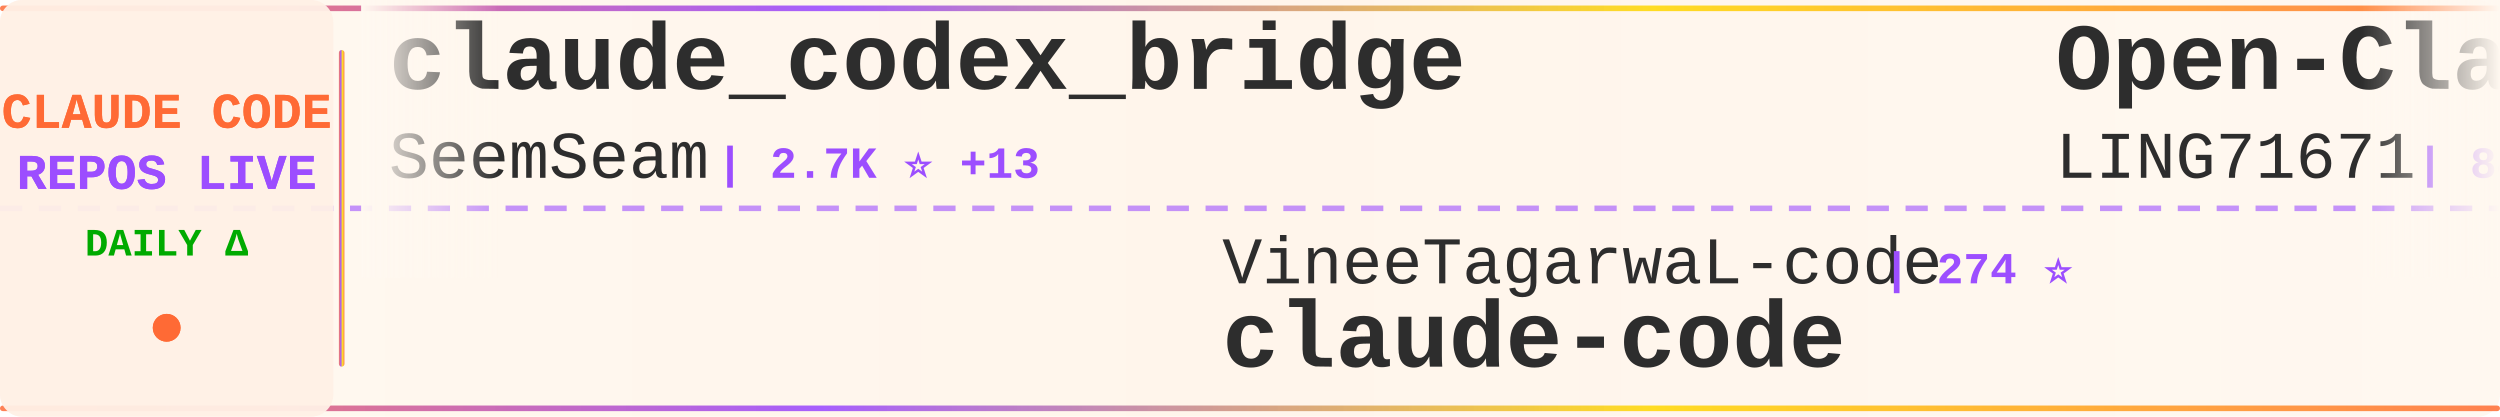
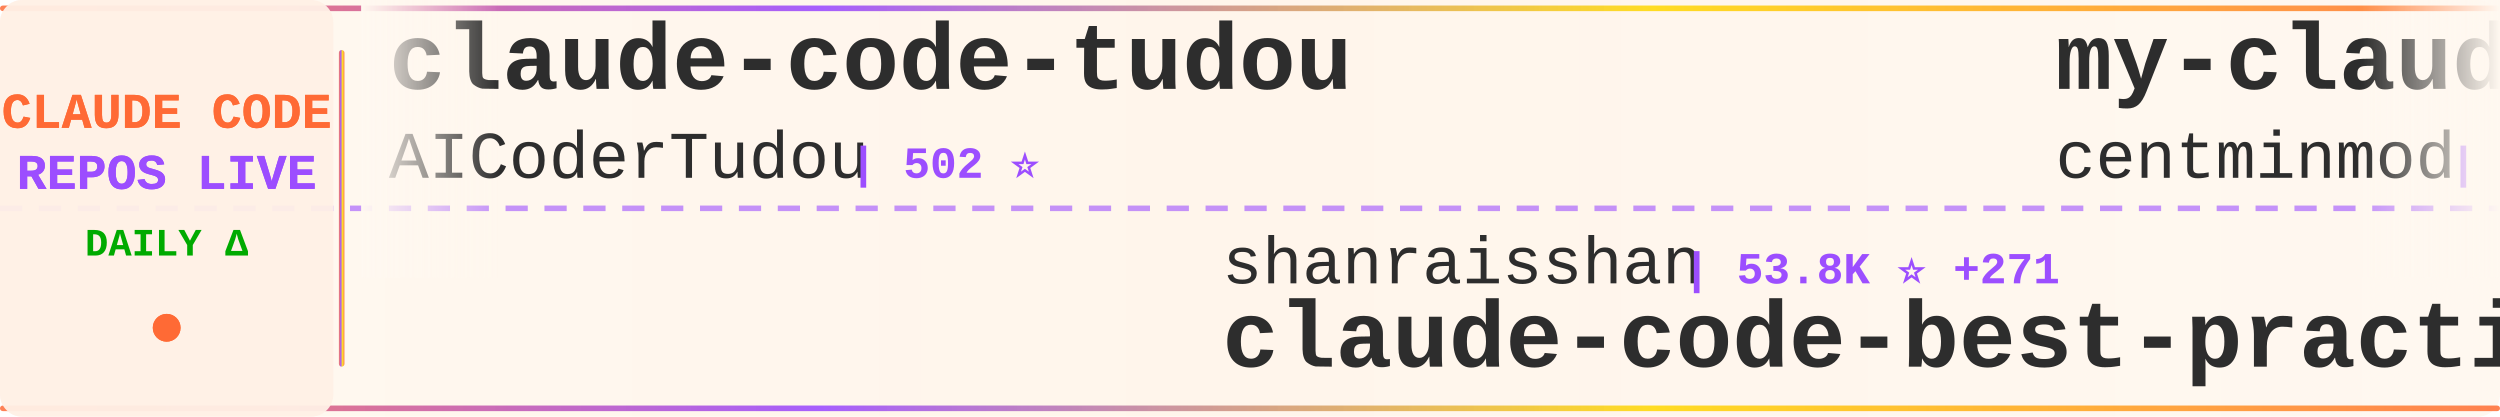
<svg xmlns="http://www.w3.org/2000/svg" width="900" height="150">
  <defs>
    <linearGradient id="tickerBg" x1="0%" y1="0%" x2="100%" y2="0%">
      <stop offset="0%" style="stop-color:#fff8f0;stop-opacity:0.98" />
      <stop offset="50%" style="stop-color:#fff5eb;stop-opacity:1" />
      <stop offset="100%" style="stop-color:#fff8f0;stop-opacity:0.98" />
    </linearGradient>
    <linearGradient id="borderGrad" x1="0%" y1="0%" x2="100%" y2="0%">
      <stop offset="0%" style="stop-color:#FF6B35;stop-opacity:0.85">
        <animate attributeName="stop-opacity" values="0.85;1;0.85" dur="2s" repeatCount="indefinite" />
      </stop>
      <stop offset="33%" style="stop-color:#9C4EFF;stop-opacity:0.9">
        <animate attributeName="stop-opacity" values="0.9;1;0.9" dur="2.2s" repeatCount="indefinite" />
      </stop>
      <stop offset="66%" style="stop-color:#FFD700;stop-opacity:0.85">
        <animate attributeName="stop-opacity" values="0.85;1;0.85" dur="1.8s" repeatCount="indefinite" />
      </stop>
      <stop offset="100%" style="stop-color:#FF6B35;stop-opacity:0.85">
        <animate attributeName="stop-opacity" values="0.85;1;0.85" dur="2s" repeatCount="indefinite" />
      </stop>
    </linearGradient>
    <filter id="textGlow">
      <feGaussianBlur stdDeviation="0.15" result="coloredBlur" />
      <feMerge>
        <feMergeNode in="coloredBlur" />
        <feMergeNode in="SourceGraphic" />
      </feMerge>
    </filter>
    <filter id="metricGlow">
      <feGaussianBlur stdDeviation="0.2" result="coloredBlur" />
      <feMerge>
        <feMergeNode in="coloredBlur" />
        <feMergeNode in="SourceGraphic" />
      </feMerge>
    </filter>
    <linearGradient id="leftFade" x1="0%" y1="0%" x2="100%" y2="0%">
      <stop offset="0%" style="stop-color:#fff8f0;stop-opacity:1" />
      <stop offset="100%" style="stop-color:#fff8f0;stop-opacity:0" />
    </linearGradient>
    <linearGradient id="rightFade" x1="0%" y1="0%" x2="100%" y2="0%">
      <stop offset="0%" style="stop-color:#fff8f0;stop-opacity:0" />
      <stop offset="100%" style="stop-color:#fff8f0;stop-opacity:1" />
    </linearGradient>
  </defs>
  <rect width="900" height="150" fill="url(#tickerBg)" rx="8" />
  <rect x="0" y="2" width="900" height="2" fill="url(#borderGrad)" rx="1" />
  <rect x="0" y="146" width="900" height="2" fill="url(#borderGrad)" rx="1" />
  <line x1="0" y1="75" x2="900" y2="75" stroke="#9C4EFF" stroke-width="2" stroke-dasharray="8 6" opacity="0.6" />
  <rect x="0" y="0" width="120" height="150" fill="#fff0e6" opacity="0.95" rx="8" />
  <text x="60" y="46" font-family="'Courier New', monospace" font-size="18" font-weight="bold" fill="#FF6B35" text-anchor="middle" filter="url(#textGlow)">
    CLAUDE CODE
  </text>
  <text x="60" y="68" font-family="'Courier New', monospace" font-size="18" font-weight="bold" fill="#9C4EFF" text-anchor="middle" filter="url(#textGlow)">
    REPOS LIVE
  </text>
  <text x="60" y="92" font-family="'Courier New', monospace" font-size="14" font-weight="bold" fill="#00aa00" text-anchor="middle">
    DAILY Δ
  </text>
  <circle cx="60" cy="118" r="5" fill="#FF6B35" filter="url(#metricGlow)">
    <animate attributeName="r" values="4;6;4" dur="1.5s" repeatCount="indefinite" />
    <animate attributeName="opacity" values="0.6;1;0.6" dur="1.5s" repeatCount="indefinite" />
  </circle>
  <rect x="122" y="18" width="2" height="114" fill="url(#borderGrad)" rx="1" />
  <clipPath id="tickerClip">
    <rect x="130" y="0" width="770" height="150" />
  </clipPath>
  <g clip-path="url(#tickerClip)">
    <g id="tickerItems">
      <animateTransform attributeName="transform" attributeType="XML" type="translate" from="0 0" to="-3000 0" dur="54s" repeatCount="indefinite" />
      <g transform="translate(0, 0)">
-         <text x="140" y="32" font-family="'Courier New', monospace" font-size="34" font-weight="bold" fill="#2d2d2d">claude_codex_bridge</text>
-         <text x="140" y="64" font-family="'Courier New', monospace" font-size="24" font-weight="normal" fill="#2d2d2d" opacity="1.0">SeemSeam</text>
-         <text x="258" y="64" font-family="'Courier New', monospace" font-size="16" font-weight="bold" fill="#9C4EFF"> | 2.7K ⭐ +13</text>
+         <text x="140" y="32" font-family="'Courier New', monospace" font-size="34" font-weight="bold" fill="#2d2d2d">claude-code-tudou</text>
+         <text x="140" y="64" font-family="'Courier New', monospace" font-size="24" font-weight="normal" fill="#2d2d2d" opacity="1.0">AICoderTudou</text>
+         <text x="306" y="64" font-family="'Courier New', monospace" font-size="16" font-weight="bold" fill="#9C4EFF"> | 502 ⭐</text>
      </g>
      <g transform="translate(300, 0)">
-         <text x="140" y="102" font-family="'Courier New', monospace" font-size="24" font-weight="normal" fill="#2d2d2d" opacity="1.0">VineeTagarwaL-code</text>
-         <text x="378" y="102" font-family="'Courier New', monospace" font-size="16" font-weight="bold" fill="#9C4EFF"> | 274 ⭐</text>
-         <text x="140" y="132" font-family="'Courier New', monospace" font-size="34" font-weight="bold" fill="#2d2d2d">claude-code</text>
+         <text x="140" y="102" font-family="'Courier New', monospace" font-size="24" font-weight="normal" fill="#2d2d2d" opacity="1.0">shanraisshan</text>
+         <text x="306" y="102" font-family="'Courier New', monospace" font-size="16" font-weight="bold" fill="#9C4EFF"> | 53.8K ⭐ +271</text>
+         <text x="140" y="132" font-family="'Courier New', monospace" font-size="34" font-weight="bold" fill="#2d2d2d">claude-code-best-practic...</text>
      </g>
      <g transform="translate(600, 0)">
-         <text x="140" y="32" font-family="'Courier New', monospace" font-size="34" font-weight="bold" fill="#2d2d2d">Open-ClaudeCode</text>
-         <text x="140" y="64" font-family="'Courier New', monospace" font-size="24" font-weight="normal" fill="#2d2d2d" opacity="1.0">LING71671</text>
-         <text x="270" y="64" font-family="'Courier New', monospace" font-size="16" font-weight="bold" fill="#9C4EFF"> | 844 ⭐ +6</text>
+         <text x="140" y="32" font-family="'Courier New', monospace" font-size="34" font-weight="bold" fill="#2d2d2d">my-claude-code-setup</text>
+         <text x="140" y="64" font-family="'Courier New', monospace" font-size="24" font-weight="normal" fill="#2d2d2d" opacity="1.0">centminmod</text>
+         <text x="282" y="64" font-family="'Courier New', monospace" font-size="16" font-weight="bold" fill="#9C4EFF"> | 2.3K ⭐ +11</text>
      </g>
      <g transform="translate(900, 0)">
-         <text x="140" y="102" font-family="'Courier New', monospace" font-size="24" font-weight="normal" fill="#2d2d2d" opacity="1.0">freestylefly</text>
-         <text x="306" y="102" font-family="'Courier New', monospace" font-size="16" font-weight="bold" fill="#9C4EFF"> | 125 ⭐</text>
-         <text x="140" y="132" font-family="'Courier New', monospace" font-size="34" font-weight="bold" fill="#2d2d2d">claude-code</text>
+         <text x="140" y="102" font-family="'Courier New', monospace" font-size="24" font-weight="normal" fill="#2d2d2d" opacity="1.0">nicedreamzapp</text>
+         <text x="318" y="102" font-family="'Courier New', monospace" font-size="16" font-weight="bold" fill="#9C4EFF"> | 2.6K ⭐ +4</text>
+         <text x="140" y="132" font-family="'Courier New', monospace" font-size="34" font-weight="bold" fill="#2d2d2d">claude-code-local</text>
      </g>
      <g transform="translate(1200, 0)">
-         <text x="140" y="32" font-family="'Courier New', monospace" font-size="34" font-weight="bold" fill="#2d2d2d">claude-code-sourcemap</text>
-         <text x="140" y="64" font-family="'Courier New', monospace" font-size="24" font-weight="normal" fill="#2d2d2d" opacity="1.0">ChinaSiro</text>
-         <text x="270" y="64" font-family="'Courier New', monospace" font-size="16" font-weight="bold" fill="#9C4EFF"> | 9.2K ⭐ +9</text>
+         <text x="140" y="32" font-family="'Courier New', monospace" font-size="34" font-weight="bold" fill="#2d2d2d">sc-claude-code-files</text>
+         <text x="140" y="64" font-family="'Courier New', monospace" font-size="24" font-weight="normal" fill="#2d2d2d" opacity="1.0">https-deeplearning-ai</text>
+         <text x="414" y="64" font-family="'Courier New', monospace" font-size="16" font-weight="bold" fill="#9C4EFF"> | 513 ⭐ +1</text>
      </g>
      <g transform="translate(1500, 0)">
-         <text x="140" y="102" font-family="'Courier New', monospace" font-size="24" font-weight="normal" fill="#2d2d2d" opacity="1.0">musistudio</text>
-         <text x="282" y="102" font-family="'Courier New', monospace" font-size="16" font-weight="bold" fill="#9C4EFF"> | 34.1K ⭐ +28</text>
-         <text x="140" y="132" font-family="'Courier New', monospace" font-size="34" font-weight="bold" fill="#2d2d2d">claude-code-router</text>
+         <text x="140" y="102" font-family="'Courier New', monospace" font-size="24" font-weight="normal" fill="#2d2d2d" opacity="1.0">kodu-ai</text>
+         <text x="246" y="102" font-family="'Courier New', monospace" font-size="16" font-weight="bold" fill="#9C4EFF"> | 5.3K ⭐ +1</text>
+         <text x="140" y="132" font-family="'Courier New', monospace" font-size="34" font-weight="bold" fill="#2d2d2d">claude-coder</text>
      </g>
      <g transform="translate(1800, 0)">
-         <text x="140" y="32" font-family="'Courier New', monospace" font-size="34" font-weight="bold" fill="#2d2d2d">claude-code</text>
-         <text x="140" y="64" font-family="'Courier New', monospace" font-size="24" font-weight="normal" fill="#2d2d2d" opacity="1.0">lowcortisolprogrammer</text>
-         <text x="414" y="64" font-family="'Courier New', monospace" font-size="16" font-weight="bold" fill="#9C4EFF"> | 171 ⭐</text>
+         <text x="140" y="32" font-family="'Courier New', monospace" font-size="34" font-weight="bold" fill="#2d2d2d">CLIProxyAPI</text>
+         <text x="140" y="64" font-family="'Courier New', monospace" font-size="24" font-weight="normal" fill="#2d2d2d" opacity="1.0">router-for-me</text>
+         <text x="318" y="64" font-family="'Courier New', monospace" font-size="16" font-weight="bold" fill="#9C4EFF"> | 33.5K ⭐ +221</text>
      </g>
      <g transform="translate(2100, 0)">
-         <text x="140" y="102" font-family="'Courier New', monospace" font-size="24" font-weight="normal" fill="#2d2d2d" opacity="1.0">ponponon</text>
-         <text x="258" y="102" font-family="'Courier New', monospace" font-size="16" font-weight="bold" fill="#9C4EFF"> | 2.2K ⭐ +2</text>
-         <text x="140" y="132" font-family="'Courier New', monospace" font-size="34" font-weight="bold" fill="#2d2d2d">claude_code_src</text>
+         <text x="140" y="102" font-family="'Courier New', monospace" font-size="24" font-weight="normal" fill="#2d2d2d" opacity="1.0">zstmfhy</text>
+         <text x="246" y="102" font-family="'Courier New', monospace" font-size="16" font-weight="bold" fill="#9C4EFF"> | 190 ⭐</text>
+         <text x="140" y="132" font-family="'Courier New', monospace" font-size="34" font-weight="bold" fill="#2d2d2d">Claude-code</text>
      </g>
      <g transform="translate(2400, 0)">
        <text x="140" y="32" font-family="'Courier New', monospace" font-size="34" font-weight="bold" fill="#2d2d2d">claude-code-base-action</text>
        <text x="140" y="64" font-family="'Courier New', monospace" font-size="24" font-weight="normal" fill="#2d2d2d" opacity="1.0">anthropics</text>
-         <text x="282" y="64" font-family="'Courier New', monospace" font-size="16" font-weight="bold" fill="#9C4EFF"> | 839 ⭐ +3</text>
+         <text x="282" y="64" font-family="'Courier New', monospace" font-size="16" font-weight="bold" fill="#9C4EFF"> | 840 ⭐ +4</text>
      </g>
      <g transform="translate(2700, 0)">
-         <text x="140" y="102" font-family="'Courier New', monospace" font-size="24" font-weight="normal" fill="#2d2d2d" opacity="1.0">chiragjoshi12</text>
-         <text x="318" y="102" font-family="'Courier New', monospace" font-size="16" font-weight="bold" fill="#9C4EFF"> | 203 ⭐ +1</text>
+         <text x="140" y="102" font-family="'Courier New', monospace" font-size="24" font-weight="normal" fill="#2d2d2d" opacity="1.0">lowcortisolprogrammer</text>
+         <text x="414" y="102" font-family="'Courier New', monospace" font-size="16" font-weight="bold" fill="#9C4EFF"> | 171 ⭐</text>
        <text x="140" y="132" font-family="'Courier New', monospace" font-size="34" font-weight="bold" fill="#2d2d2d">claude-code</text>
      </g>
      <g transform="translate(3000, 0)">
-         <text x="140" y="32" font-family="'Courier New', monospace" font-size="34" font-weight="bold" fill="#2d2d2d">claude_codex_bridge</text>
-         <text x="140" y="64" font-family="'Courier New', monospace" font-size="24" font-weight="normal" fill="#2d2d2d" opacity="1.0">SeemSeam</text>
-         <text x="258" y="64" font-family="'Courier New', monospace" font-size="16" font-weight="bold" fill="#9C4EFF"> | 2.7K ⭐ +13</text>
+         <text x="140" y="32" font-family="'Courier New', monospace" font-size="34" font-weight="bold" fill="#2d2d2d">claude-code-tudou</text>
+         <text x="140" y="64" font-family="'Courier New', monospace" font-size="24" font-weight="normal" fill="#2d2d2d" opacity="1.0">AICoderTudou</text>
+         <text x="306" y="64" font-family="'Courier New', monospace" font-size="16" font-weight="bold" fill="#9C4EFF"> | 502 ⭐</text>
      </g>
      <g transform="translate(3300, 0)">
-         <text x="140" y="102" font-family="'Courier New', monospace" font-size="24" font-weight="normal" fill="#2d2d2d" opacity="1.0">VineeTagarwaL-code</text>
-         <text x="378" y="102" font-family="'Courier New', monospace" font-size="16" font-weight="bold" fill="#9C4EFF"> | 274 ⭐</text>
-         <text x="140" y="132" font-family="'Courier New', monospace" font-size="34" font-weight="bold" fill="#2d2d2d">claude-code</text>
+         <text x="140" y="102" font-family="'Courier New', monospace" font-size="24" font-weight="normal" fill="#2d2d2d" opacity="1.0">shanraisshan</text>
+         <text x="306" y="102" font-family="'Courier New', monospace" font-size="16" font-weight="bold" fill="#9C4EFF"> | 53.8K ⭐ +271</text>
+         <text x="140" y="132" font-family="'Courier New', monospace" font-size="34" font-weight="bold" fill="#2d2d2d">claude-code-best-practic...</text>
      </g>
      <g transform="translate(3600, 0)">
-         <text x="140" y="32" font-family="'Courier New', monospace" font-size="34" font-weight="bold" fill="#2d2d2d">Open-ClaudeCode</text>
-         <text x="140" y="64" font-family="'Courier New', monospace" font-size="24" font-weight="normal" fill="#2d2d2d" opacity="1.0">LING71671</text>
-         <text x="270" y="64" font-family="'Courier New', monospace" font-size="16" font-weight="bold" fill="#9C4EFF"> | 844 ⭐ +6</text>
+         <text x="140" y="32" font-family="'Courier New', monospace" font-size="34" font-weight="bold" fill="#2d2d2d">my-claude-code-setup</text>
+         <text x="140" y="64" font-family="'Courier New', monospace" font-size="24" font-weight="normal" fill="#2d2d2d" opacity="1.0">centminmod</text>
+         <text x="282" y="64" font-family="'Courier New', monospace" font-size="16" font-weight="bold" fill="#9C4EFF"> | 2.3K ⭐ +11</text>
      </g>
      <g transform="translate(3900, 0)">
-         <text x="140" y="102" font-family="'Courier New', monospace" font-size="24" font-weight="normal" fill="#2d2d2d" opacity="1.0">freestylefly</text>
-         <text x="306" y="102" font-family="'Courier New', monospace" font-size="16" font-weight="bold" fill="#9C4EFF"> | 125 ⭐</text>
-         <text x="140" y="132" font-family="'Courier New', monospace" font-size="34" font-weight="bold" fill="#2d2d2d">claude-code</text>
+         <text x="140" y="102" font-family="'Courier New', monospace" font-size="24" font-weight="normal" fill="#2d2d2d" opacity="1.0">nicedreamzapp</text>
+         <text x="318" y="102" font-family="'Courier New', monospace" font-size="16" font-weight="bold" fill="#9C4EFF"> | 2.6K ⭐ +4</text>
+         <text x="140" y="132" font-family="'Courier New', monospace" font-size="34" font-weight="bold" fill="#2d2d2d">claude-code-local</text>
      </g>
    </g>
  </g>
  <rect x="130" y="0" width="50" height="100" fill="url(#leftFade)" />
  <rect x="850" y="0" width="50" height="100" fill="url(#rightFade)" />
</svg>
